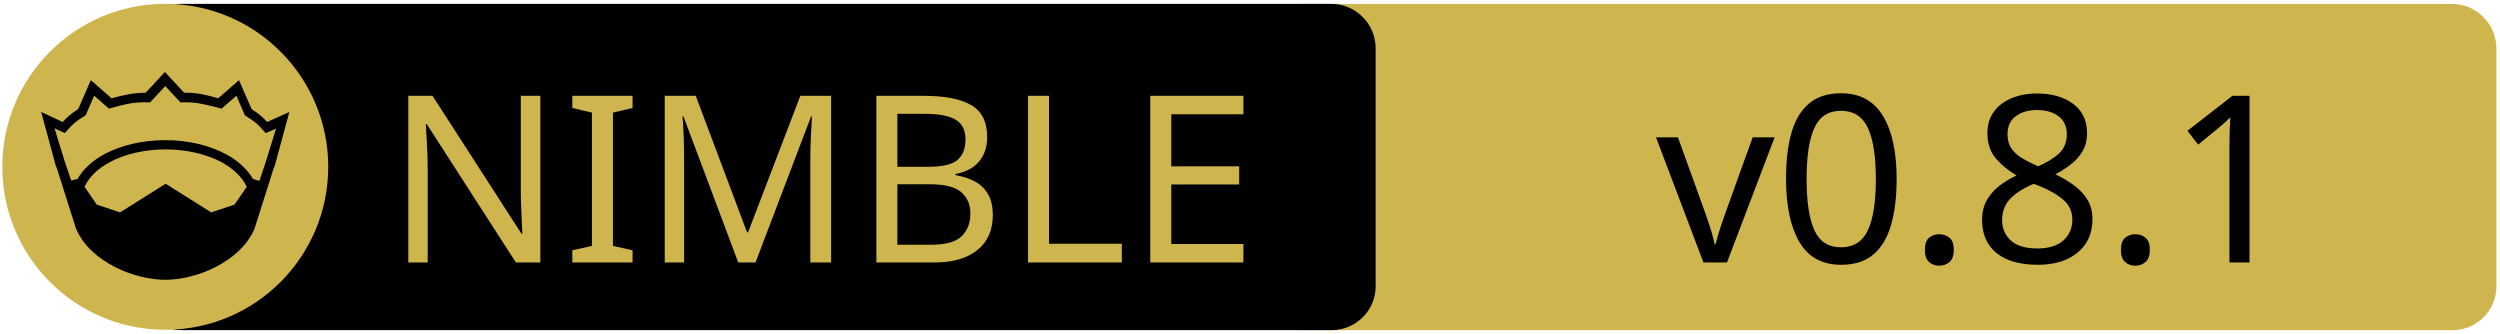
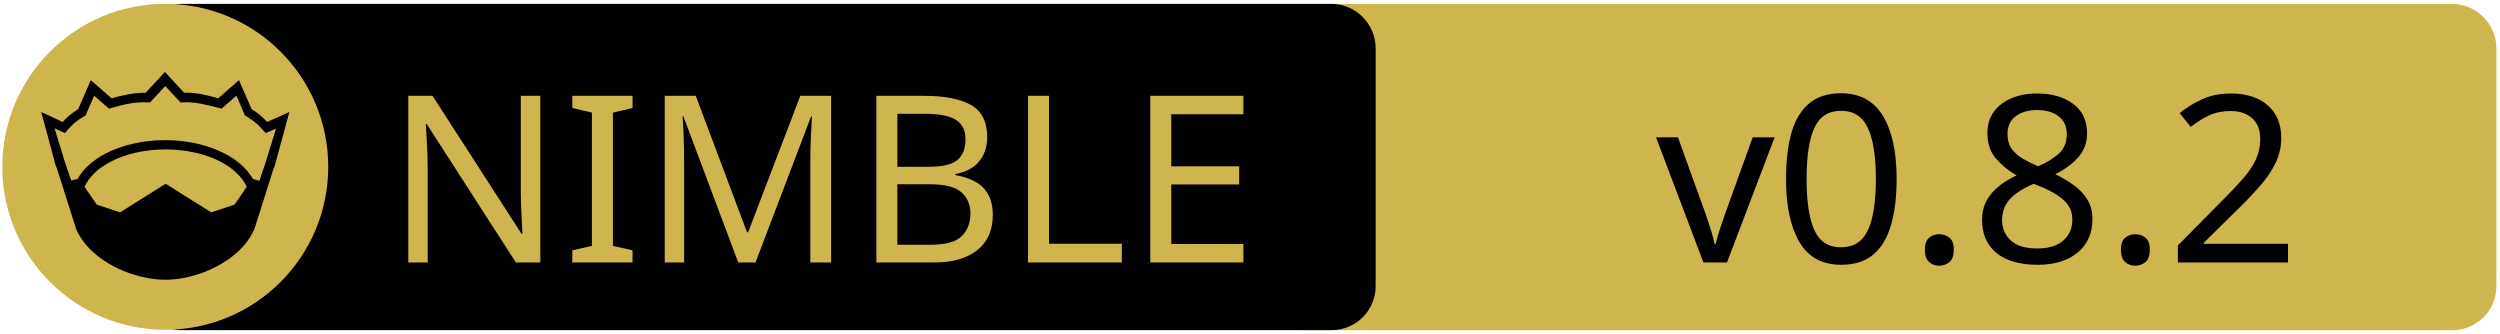
<svg xmlns="http://www.w3.org/2000/svg" xmlns:xlink="http://www.w3.org/1999/xlink" width="675" height="90" xml:space="preserve" version="1.1">
  <a xlink:href="https://github.com/status-im/nim-web3">
    <g>
      <path fill="#CEB54D" id="svg_15" d="m662.123,89.159l-310.5,0c-6.6,0 -12,-5.4 -12,-12l0,-64.1c0,-6.6 5.4,-12 12,-12l310.4,0c6.6,0 12,5.4 12,12l0,64.1c0.1,6.6 -5.3,12 -11.9,12z" />
      <path id="svg_1" d="m359.524,89.139l-310.5,0c-6.6,0 -12,-5.4 -12,-12l0,-64.1c0,-6.6 5.4,-12 12,-12l310.4,0c6.6,0 12,5.4 12,12l0,64.1c0.1,6.6 -5.3,12 -11.9,12z" />
      <rect id="svg_2" fill="none" height="45.9" width="315.3" class="st0" y="24.539" x="60.224" />
      <circle id="svg_4" fill="#CEB54D" r="44" cy="45.039" cx="44.624" class="st1" />
      <g id="XMLID_4_">
        <path id="svg_5" d="m78.124,30.239l-3.9,14.4l-0.4,1l-5.1,16.1c0,0 0,0 0,0c-2,4.7 -6.1,8.1 -10.6,10.4c-4.5,2.3 -9.5,3.4 -13.5,3.4c-4,0 -8.9,-1.1 -13.5,-3.4c-4.5,-2.3 -8.6,-5.7 -10.6,-10.4c0,0 0,0 0,0l-5.1,-16.1l-0.4,-1l-3.9,-14.4l5.8,2.7c0.9,-1 2,-2.1 4.2,-3.5l3.4,-7.8l5.6,4.9c2.9,-0.8 5.8,-1.5 9.2,-1.5l5.2,-5.6l5.2,5.6c3.4,-0.1 6.4,0.7 9.2,1.5l5.6,-4.9l3.4,7.8c2.2,1.4 3.3,2.5 4.2,3.5l6,-2.7z" />
        <g id="XMLID_6_">
          <g id="svg_6">
            <path id="svg_7" fill="#CEB54D" d="m66.624,50.439l-3.3,4.8l-6.3,2.1l-12.1,-7.6c-0.1,-0.1 -0.3,-0.1 -0.4,0l-12.1,7.6l-6.3,-2.1l-3.3,-4.8c1.2,-2.6 3.5,-4.9 6.9,-6.7c3.9,-2.1 9.2,-3.4 15,-3.4c5.7,0 11,1.3 15,3.4c3.3,1.8 5.7,4.1 6.9,6.7z" class="st1" />
          </g>
          <g id="svg_8" />
        </g>
        <g id="XMLID_5_">
          <g id="svg_9">
            <path id="svg_10" fill="#CEB54D" d="m74.524,34.739l-2.8,9.1l-1.7,5l-1.6,-0.5c0,0 -0.1,0 -0.1,0c-1.6,-2.7 -4.2,-5.1 -7.5,-6.8c-4.4,-2.3 -10,-3.7 -16.2,-3.7c-6.2,0 -11.9,1.4 -16.3,3.7c-3.3,1.8 -5.9,4.1 -7.4,6.8c0,0 -0.1,0 -0.1,0l-1.6,0.4l-1.7,-5l-2.8,-9.1l2.8,1.3l0.6,-0.7c1.2,-1.3 1.8,-2.2 4.7,-3.9l0.3,-0.2l2.3,-5.3l4,3.5l0.7,-0.2c3.2,-0.9 6.3,-1.7 9.8,-1.5l0.6,0l4.1,-4.4l4.1,4.4l0.6,0c3.5,-0.2 6.5,0.7 9.8,1.5l0.7,0.2l4,-3.5l2.3,5.3l0.3,0.2c2.9,1.8 3.5,2.6 4.7,3.9l0.6,0.7l2.8,-1.2z" class="st1" />
          </g>
          <g id="svg_11" />
        </g>
      </g>
      <text x="-442" y="-350.021" id="svg_16" font-size="63px" font-family="'PT Sans Caption', 'Tahoma', 'Helvetica Neue Medium', 'PT Sans', sans-serif" fill="#CEB54D" class="st1 st2 st3" transform="matrix(1 0 0 1 546.13 420.879)">NIMBLE</text>
-       <text x="-99.0" y="-350.012" id="svg_17" font-size="63.012px" font-family="'PT Sans Caption', 'Tahoma', 'Helvetica Neue Medium', 'PT Sans', sans-serif" fill="#000000" class="st1 st2 st3" transform="matrix(1 0 0 1 546.13 420.879)">v0.8.1</text>
+       <text x="-99.0" y="-350.012" id="svg_17" font-size="63.012px" font-family="'PT Sans Caption', 'Tahoma', 'Helvetica Neue Medium', 'PT Sans', sans-serif" fill="#000000" class="st1 st2 st3" transform="matrix(1 0 0 1 546.13 420.879)">v0.8.2</text>
    </g>
  </a>
</svg>
